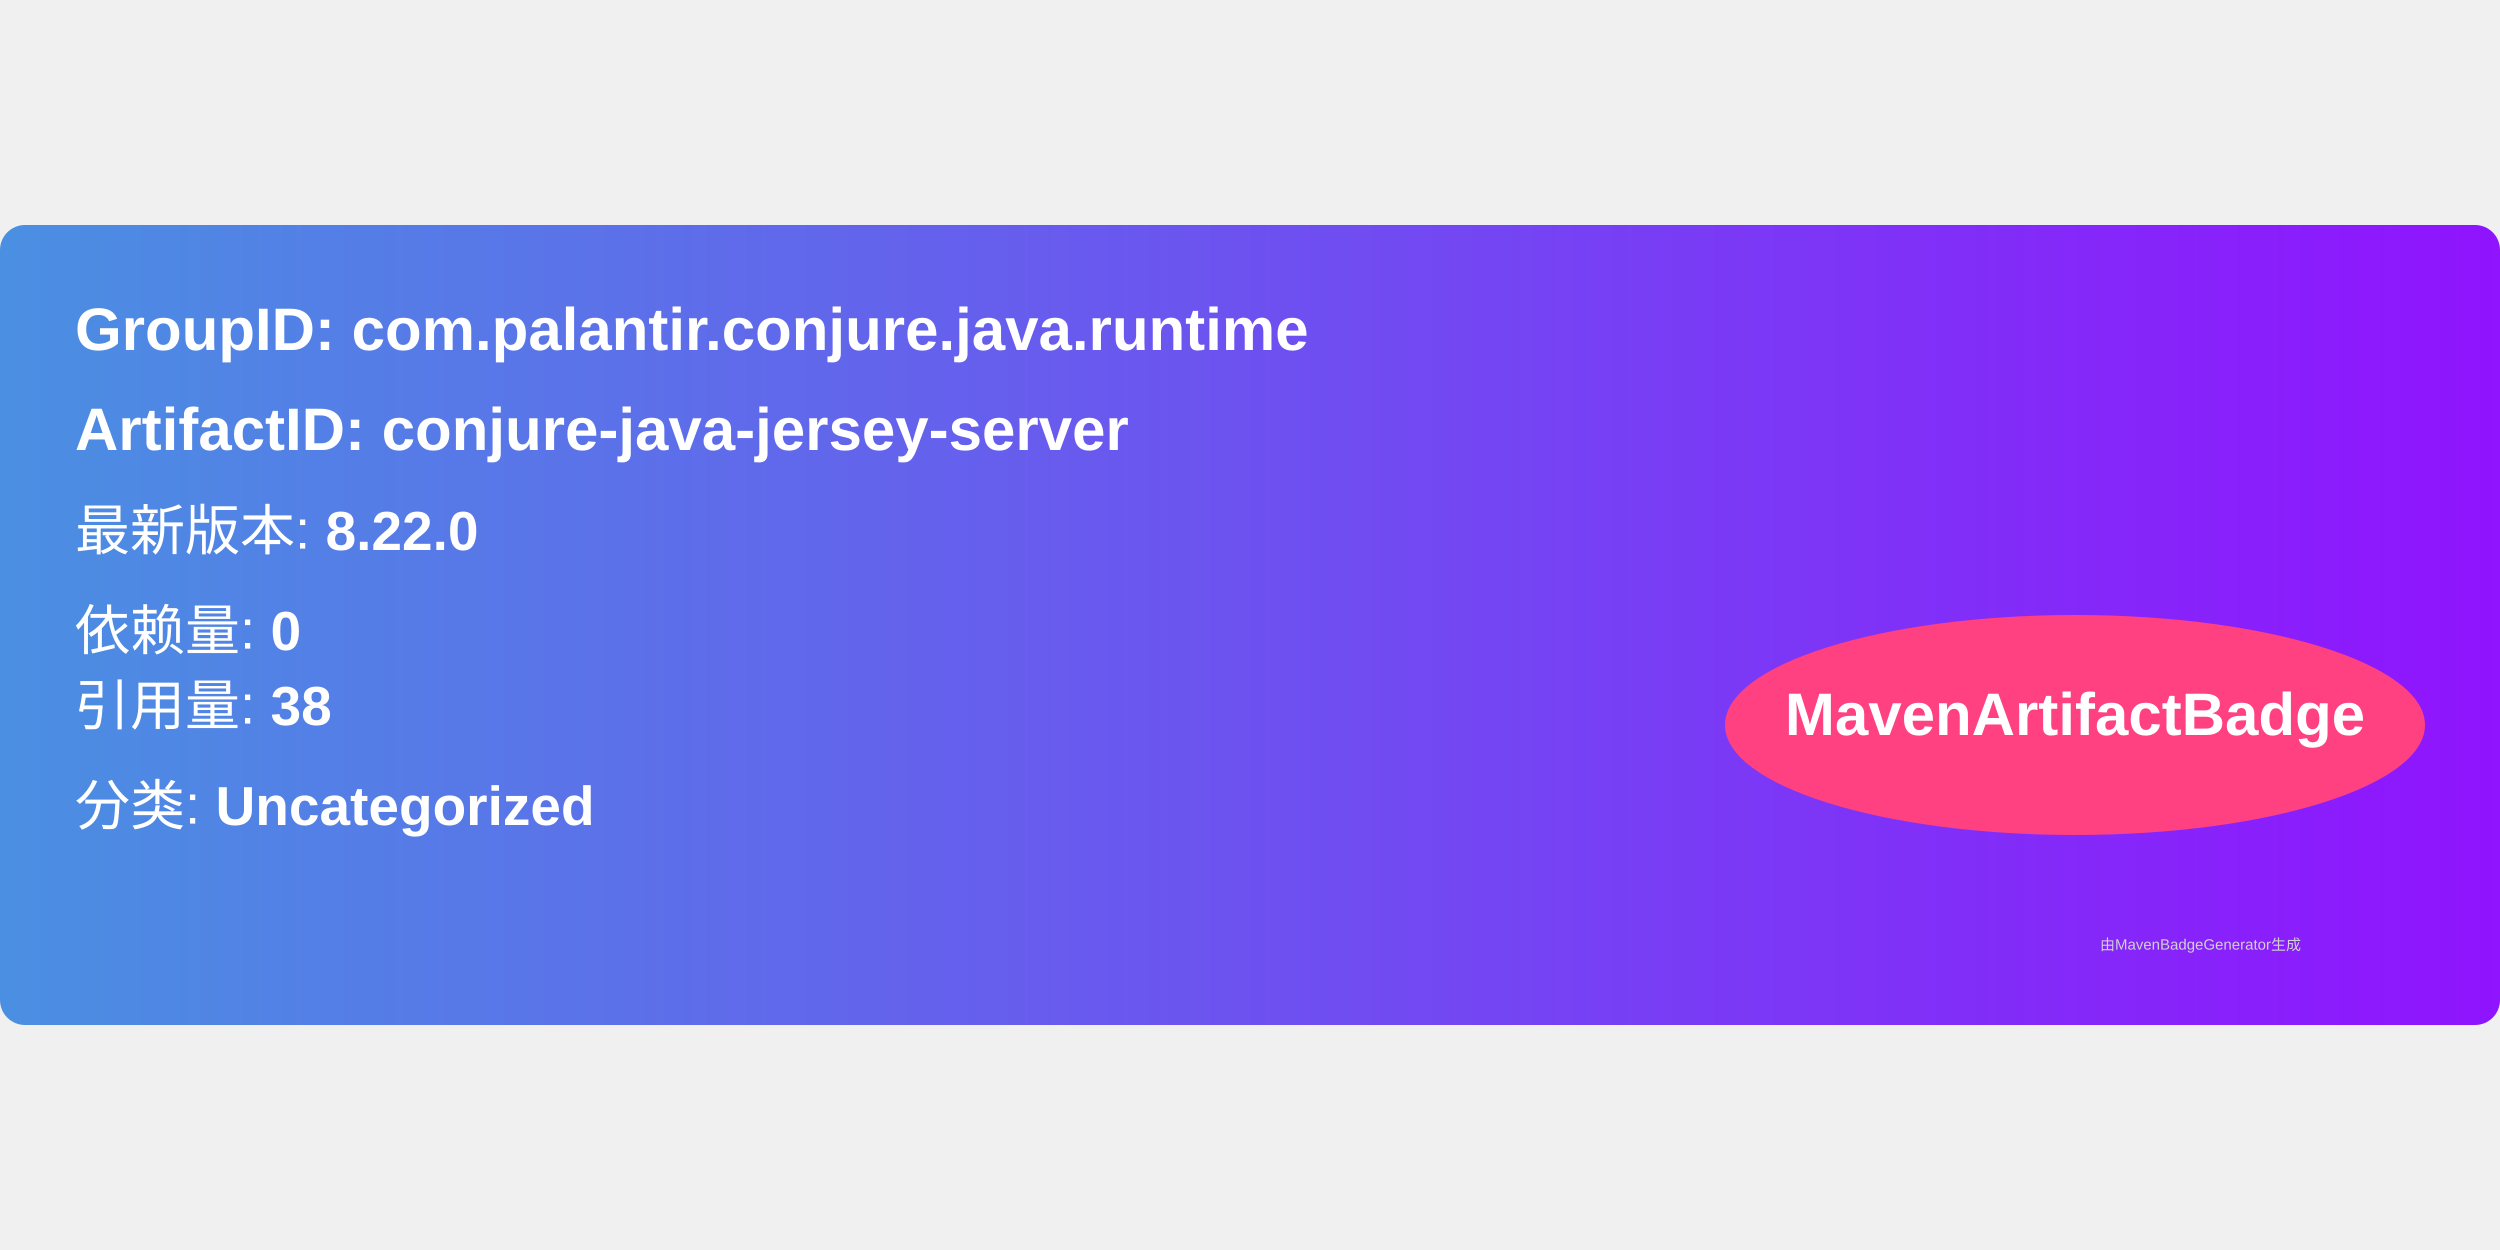
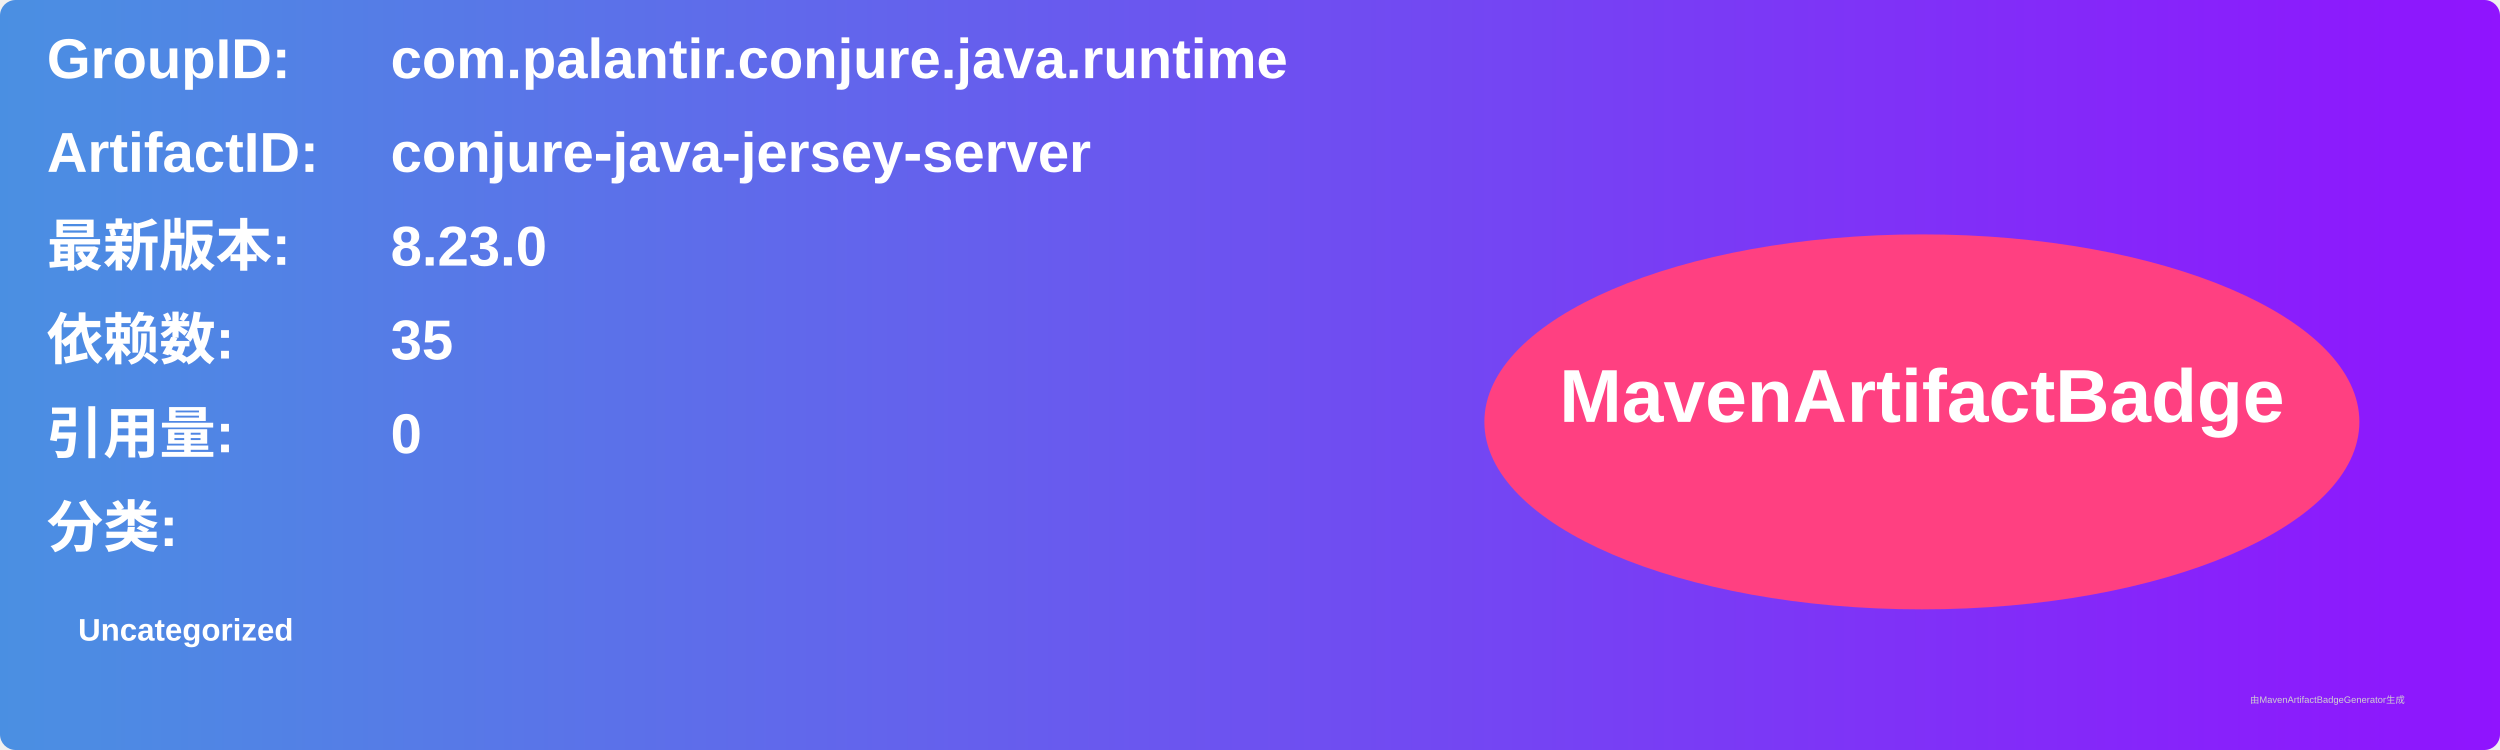
- <svg xmlns="http://www.w3.org/2000/svg" width="300" height="150" viewBox="0 0 500 160">
+ <svg xmlns="http://www.w3.org/2000/svg" width="800" height="240" viewBox="0 0 800 240">
  <linearGradient id="grad" x1="0%" y1="0%" x2="100%" y2="0%">
    <stop offset="0%" stop-color="#4a90e2" />
    <stop offset="100%" stop-color="#9013fe" />
  </linearGradient>
  <rect width="100%" height="100%" rx="5" ry="5" fill="url(#grad)" />
  <g transform="translate(15, 15)">
-     <text x="0" y="10" font-family="Arial" font-size="12" fill="white" font-weight="bold" width="260">
-       GroupID:   com.palantir.conjure.java.runtime
+     <text x="0" y="10" font-family="Arial" font-size="18" fill="white" font-weight="bold" width="260">GroupID:</text>
+     <text x="110" y="10" font-family="Arial" font-size="18" fill="white" font-weight="bold" width="460">com.palantir.conjure.java.runtime</text>
+     <text x="0" y="40" font-family="Arial" font-size="18" fill="white" font-weight="bold" width="260">ArtifactID:</text>
+     <text x="110" y="40" font-family="Arial" font-size="18" fill="white" font-weight="bold" width="460">conjure-java-jersey-server</text>
+     <text x="0" y="70" font-family="Arial" font-size="18" fill="white" font-weight="bold">最新版本:</text>
+     <text x="110" y="70" font-family="Arial" font-size="18" fill="white" font-weight="bold">
+       <tspan font-weight="bold">8.23.0</tspan>
    </text>
-     <text x="0" y="30" font-family="Arial" font-size="12" fill="white" font-weight="bold" width="260">
-       ArtifactID: conjure-java-jersey-server
+     <text x="0" y="100" font-family="Arial" font-size="18" fill="white" font-weight="bold">依赖数: </text>
+     <text x="110" y="100" font-family="Arial" font-size="18" fill="white">
+       <tspan font-weight="bold">35</tspan>
    </text>
-     <text x="0" y="50" font-family="Arial" font-size="11" fill="white">
-       最新版本: <tspan font-weight="bold">8.22.0</tspan>
+     <text x="0" y="130" font-family="Arial" font-size="18" fill="white" font-weight="bold">引用量: </text>
+     <text x="110" y="130" font-family="Arial" font-size="18" fill="white">
+       <tspan font-weight="bold">0</tspan>
    </text>
-     <text x="0" y="70" font-family="Arial" font-size="11" fill="white">
-       依赖量: <tspan font-weight="bold">0</tspan>
+     <text x="0" y="160" font-family="Arial" font-size="18" fill="white" font-weight="bold">分类:</text>
+     <text x="10" y="190" font-family="Arial" font-size="10" fill="white">
+       <tspan font-weight="bold">Uncategorized</tspan>
    </text>
-     <text x="0" y="85" font-family="Arial" font-size="11" fill="white">
-       引用量: <tspan font-weight="bold">38</tspan>
-     </text>
-     <text x="0" y="105" font-family="Arial" font-size="11" fill="white">
-       分类: <tspan font-weight="bold">Uncategorized</tspan>
-     </text>
-     <ellipse cx="400" cy="85" rx="70" ry="22" fill="#ff4081" />
-     <text x="400" y="87" text-anchor="middle" font-family="Arial" font-size="12" fill="white" font-weight="bold">MavenArtifactBadge</text>
+     <ellipse cx="600" cy="120" rx="140" ry="60" fill="#ff4081" />
+     <text x="600" y="120" text-anchor="middle" font-family="Arial" font-size="24" fill="white" font-weight="bold">MavenArtifactBadge</text>
  </g>
-   <text x="420" y="145" font-family="Arial" font-size="3" fill="#d0d0d0">
-     由MavenBadgeGenerator生成
-   </text>
+   <text x="720" y="225" font-family="Arial" font-size="3" fill="#d0d0d0">由MavenArtifactBadgeGenerator生成</text>
</svg>
